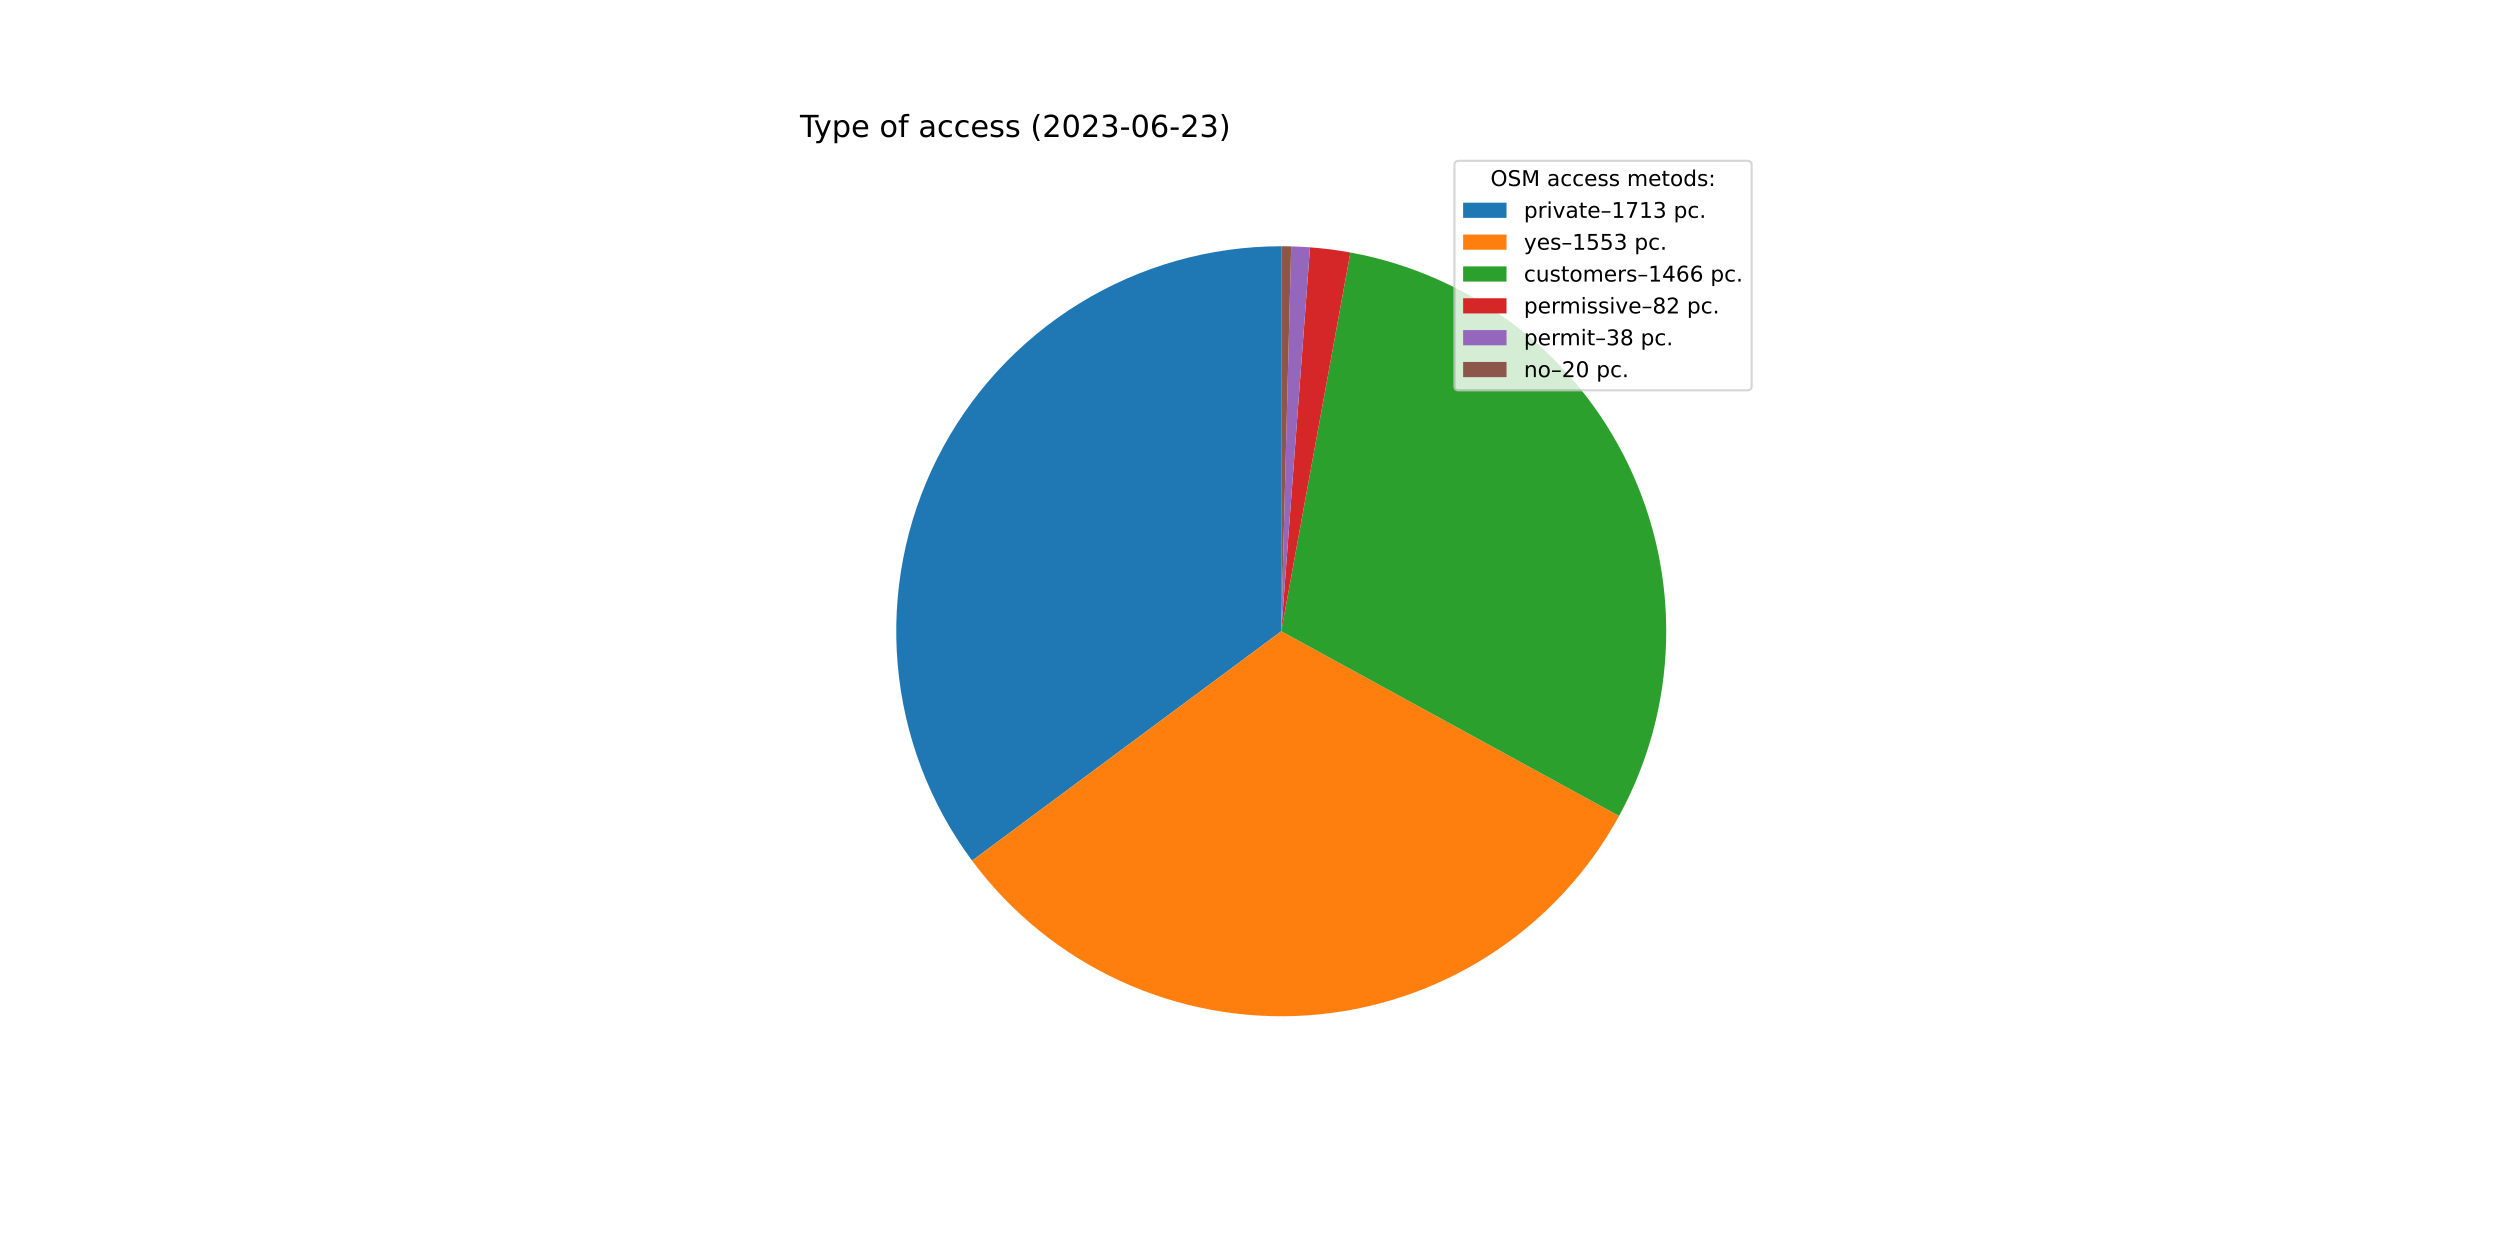
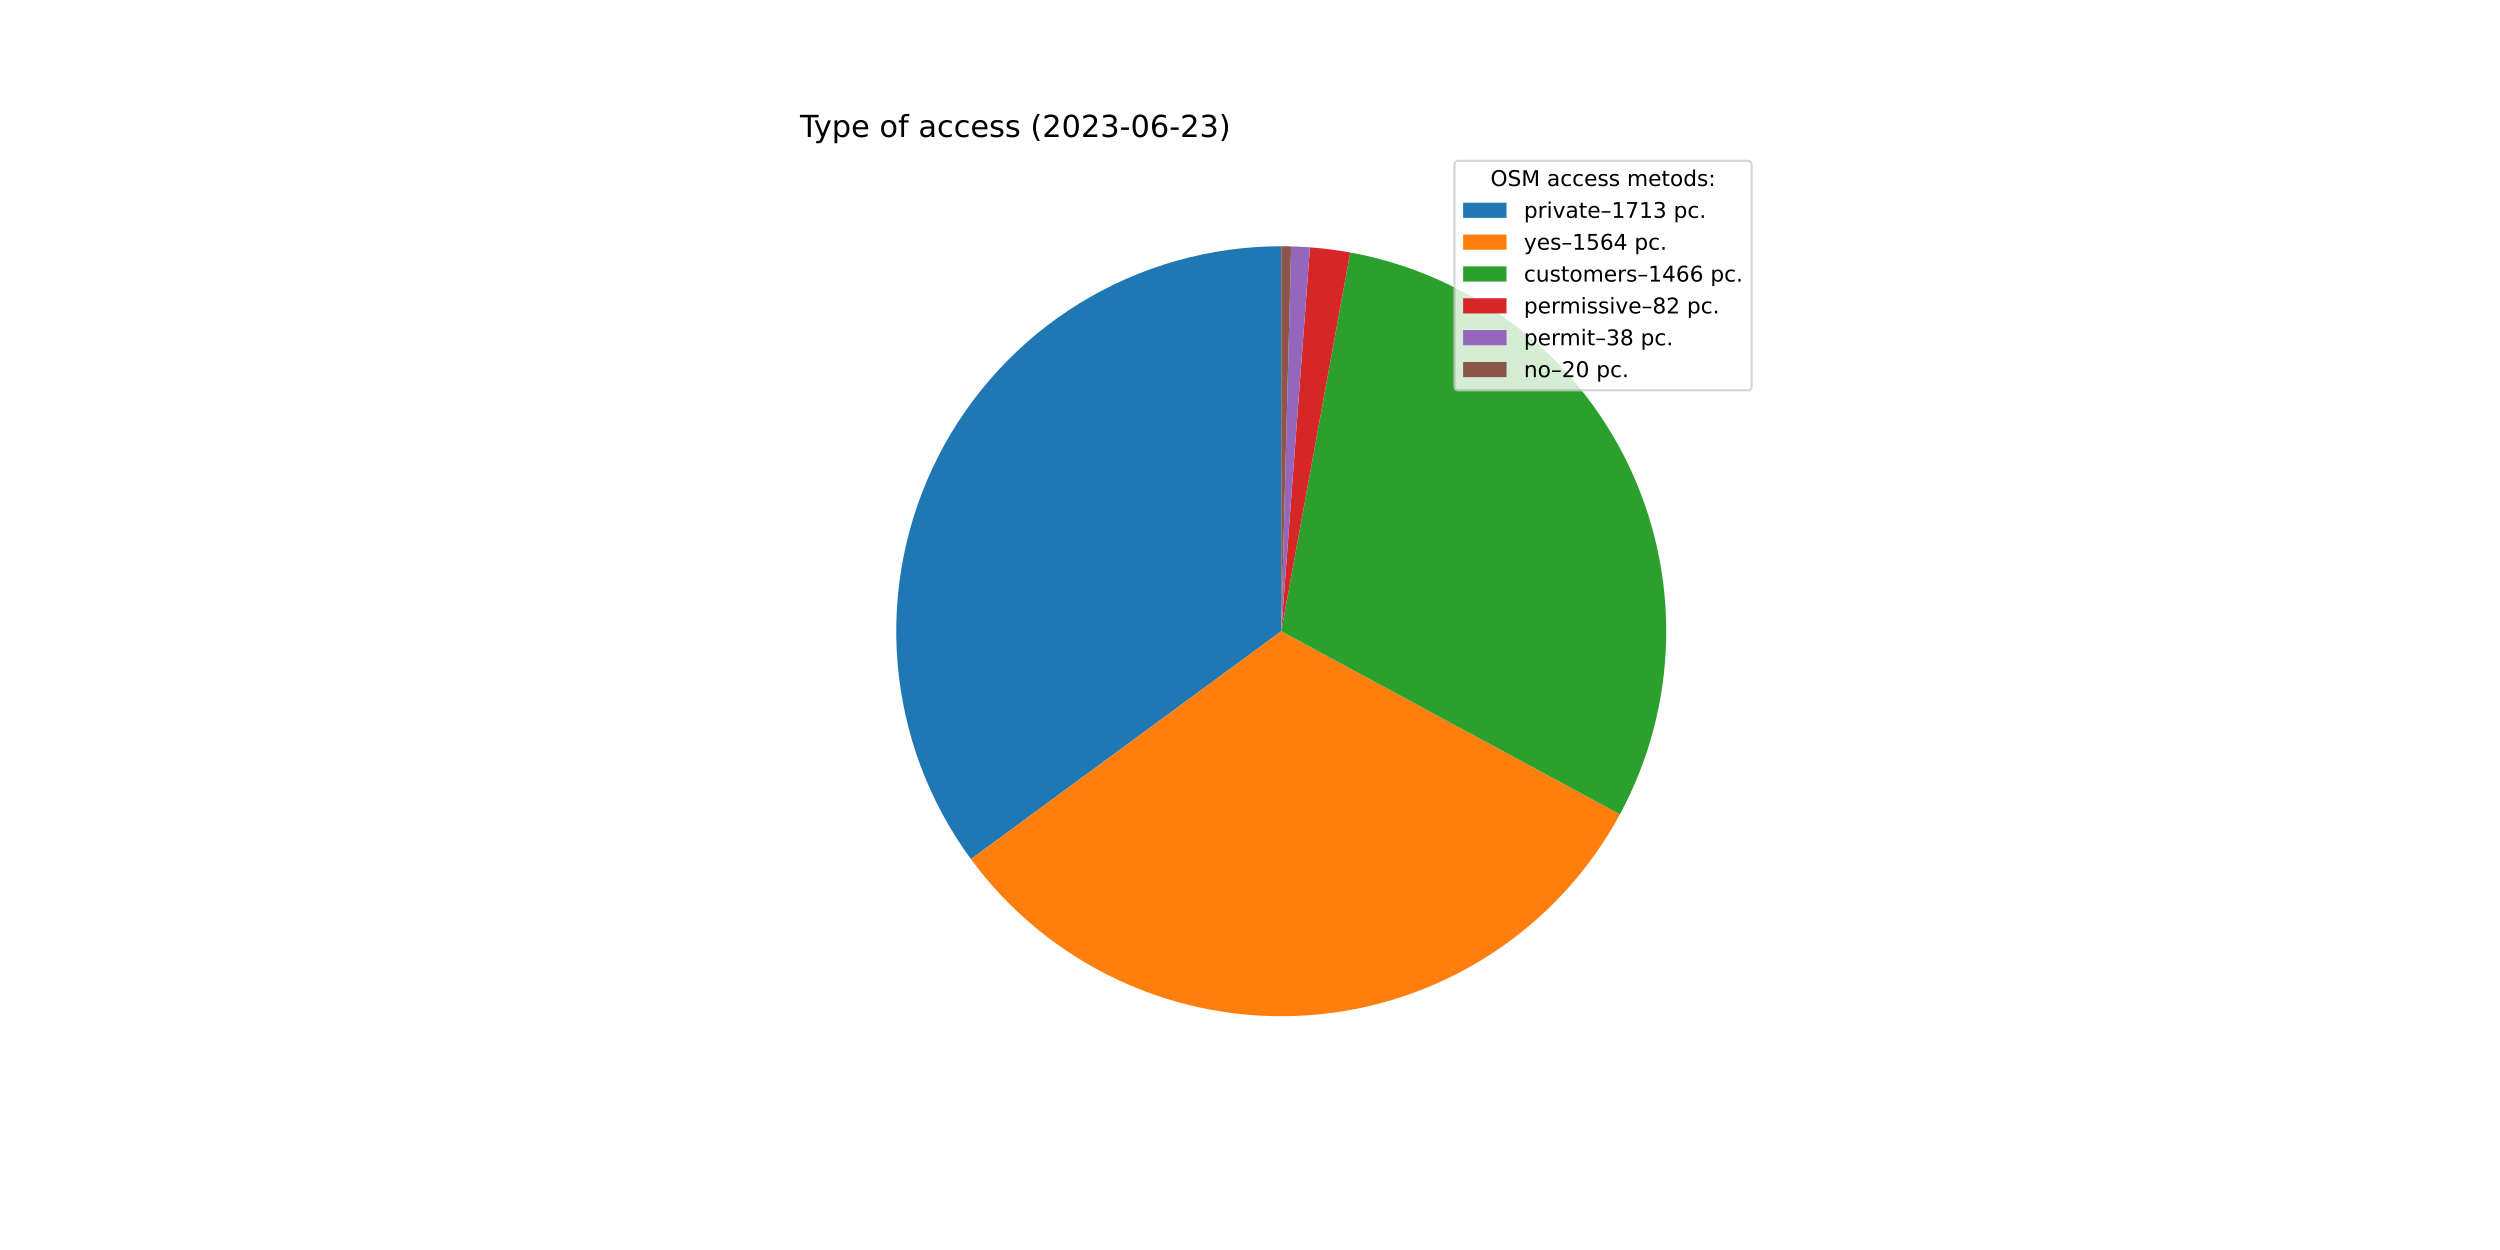
<svg xmlns="http://www.w3.org/2000/svg" xmlns:xlink="http://www.w3.org/1999/xlink" width="1152pt" height="576pt" viewBox="0 0 1152 576" version="1.1">
  <defs>
    <style type="text/css">*{stroke-linejoin: round; stroke-linecap: butt}</style>
  </defs>
  <g id="figure_1">
    <g id="patch_1">
      <path d="M 0 576  L 1152 576  L 1152 0  L 0 0  z " style="fill: #ffffff" />
    </g>
    <g id="axes_1">
      <g id="patch_2">
-         <path d="M 590.4 113.472  C 557.533 113.472 525.305 122.605 497.324 139.848  C 469.344 157.092 446.699 181.776 431.925 211.135  C 417.152 240.493 410.823 273.388 413.649 306.133  C 416.475 338.878 428.345 370.202 447.93 396.596  L 590.4 290.88  L 590.4 113.472  z " style="fill: #1f77b4" />
+         <path d="M 590.4 113.472  C 557.608 113.472 525.45 122.564 497.512 139.733  C 469.575 156.902 446.937 181.485 432.124 210.74  C 417.311 239.996 410.896 272.793 413.593 305.473  C 416.291 338.154 427.997 369.455 447.406 395.886  L 590.4 290.88  L 590.4 113.472  z " style="fill: #1f77b4" />
      </g>
      <g id="patch_3">
-         <path d="M 447.93 396.596  C 465.666 420.498 489.135 439.557 516.168 452.011  C 543.201 464.465 572.938 469.918 602.631 467.866  C 632.324 465.814 661.028 456.322 686.091 440.268  C 711.154 424.214 731.778 402.108 746.057 375.994  L 590.4 290.88  L 447.93 396.596  z " style="fill: #ff7f0e" />
+         <path d="M 447.406 395.886  C 465.108 419.993 488.623 439.236 515.755 451.82  C 542.887 464.404 572.766 469.925 602.603 467.868  C 632.441 465.81 661.279 456.241 686.427 440.052  C 711.576 423.863 732.226 401.575 746.453 375.267  L 590.4 290.88  L 447.406 395.886  z " style="fill: #ff7f0e" />
      </g>
      <g id="patch_4">
-         <path d="M 746.057 375.994  C 759.529 351.356 766.961 323.868 767.74 295.798  C 768.518 267.729 762.621 239.871 750.536 214.525  C 738.45 189.178 720.517 167.059 698.218 149.994  C 675.918 132.928 649.882 121.398 622.258 116.356  L 590.4 290.88  L 746.057 375.994  z " style="fill: #2ca02c" />
+         <path d="M 746.453 375.267  C 759.779 350.622 767.08 323.168 767.756 295.16  C 768.432 267.151 762.464 239.377 750.342 214.119  C 738.219 188.86 720.284 166.829 698.01 149.835  C 675.736 132.841 649.75 121.363 622.187 116.343  L 590.4 290.88  L 746.453 375.267  z " style="fill: #2ca02c" />
      </g>
      <g id="patch_5">
-         <path d="M 622.258 116.356  C 619.181 115.794 616.091 115.314 612.989 114.916  C 609.888 114.518 606.776 114.202 603.658 113.968  L 590.4 290.88  L 622.258 116.356  z " style="fill: #d62728" />
+         <path d="M 622.187 116.343  C 619.117 115.784 616.033 115.306 612.939 114.91  C 609.844 114.513 606.739 114.198 603.628 113.966  L 590.4 290.88  L 622.187 116.343  z " style="fill: #d62728" />
      </g>
      <g id="patch_6">
-         <path d="M 603.658 113.968  C 602.213 113.86 600.766 113.769 599.319 113.696  C 597.872 113.623 596.424 113.568 594.975 113.531  L 590.4 290.88  L 603.658 113.968  z " style="fill: #9467bd" />
+         <path d="M 603.628 113.966  C 602.186 113.858 600.743 113.768 599.299 113.695  C 597.855 113.623 596.41 113.568 594.965 113.531  L 590.4 290.88  L 603.628 113.966  z " style="fill: #9467bd" />
      </g>
      <g id="patch_7">
-         <path d="M 594.975 113.531  C 594.213 113.511 593.45 113.497 592.688 113.487  C 591.925 113.477 591.163 113.472 590.4 113.472  L 590.4 290.88  L 594.975 113.531  z " style="fill: #8c564b" />
+         <path d="M 594.965 113.531  C 594.204 113.511 593.444 113.496 592.683 113.487  C 591.922 113.477 591.161 113.472 590.4 113.472  L 590.4 290.88  L 594.965 113.531  z " style="fill: #8c564b" />
      </g>
      <g id="matplotlib.axis_1" />
      <g id="matplotlib.axis_2" />
      <g id="text_1">
        <g transform="translate(368.64 63.12)scale(0.14 -0.14)">
          <defs>
            <path id="DejaVuSans-54" d="M -19 4666  L 3928 4666  L 3928 4134  L 2272 4134  L 2272 0  L 1638 0  L 1638 4134  L -19 4134  L -19 4666  z " transform="scale(0.015625)" />
            <path id="DejaVuSans-79" d="M 2059 -325  Q 1816 -950 1584 -1140  Q 1353 -1331 966 -1331  L 506 -1331  L 506 -850  L 844 -850  Q 1081 -850 1212 -737  Q 1344 -625 1503 -206  L 1606 56  L 191 3500  L 800 3500  L 1894 763  L 2988 3500  L 3597 3500  L 2059 -325  z " transform="scale(0.015625)" />
            <path id="DejaVuSans-70" d="M 1159 525  L 1159 -1331  L 581 -1331  L 581 3500  L 1159 3500  L 1159 2969  Q 1341 3281 1617 3432  Q 1894 3584 2278 3584  Q 2916 3584 3314 3078  Q 3713 2572 3713 1747  Q 3713 922 3314 415  Q 2916 -91 2278 -91  Q 1894 -91 1617 61  Q 1341 213 1159 525  z M 3116 1747  Q 3116 2381 2855 2742  Q 2594 3103 2138 3103  Q 1681 3103 1420 2742  Q 1159 2381 1159 1747  Q 1159 1113 1420 752  Q 1681 391 2138 391  Q 2594 391 2855 752  Q 3116 1113 3116 1747  z " transform="scale(0.015625)" />
            <path id="DejaVuSans-65" d="M 3597 1894  L 3597 1613  L 953 1613  Q 991 1019 1311 708  Q 1631 397 2203 397  Q 2534 397 2845 478  Q 3156 559 3463 722  L 3463 178  Q 3153 47 2828 -22  Q 2503 -91 2169 -91  Q 1331 -91 842 396  Q 353 884 353 1716  Q 353 2575 817 3079  Q 1281 3584 2069 3584  Q 2775 3584 3186 3129  Q 3597 2675 3597 1894  z M 3022 2063  Q 3016 2534 2758 2815  Q 2500 3097 2075 3097  Q 1594 3097 1305 2825  Q 1016 2553 972 2059  L 3022 2063  z " transform="scale(0.015625)" />
            <path id="DejaVuSans-20" transform="scale(0.015625)" />
            <path id="DejaVuSans-6f" d="M 1959 3097  Q 1497 3097 1228 2736  Q 959 2375 959 1747  Q 959 1119 1226 758  Q 1494 397 1959 397  Q 2419 397 2687 759  Q 2956 1122 2956 1747  Q 2956 2369 2687 2733  Q 2419 3097 1959 3097  z M 1959 3584  Q 2709 3584 3137 3096  Q 3566 2609 3566 1747  Q 3566 888 3137 398  Q 2709 -91 1959 -91  Q 1206 -91 779 398  Q 353 888 353 1747  Q 353 2609 779 3096  Q 1206 3584 1959 3584  z " transform="scale(0.015625)" />
            <path id="DejaVuSans-66" d="M 2375 4863  L 2375 4384  L 1825 4384  Q 1516 4384 1395 4259  Q 1275 4134 1275 3809  L 1275 3500  L 2222 3500  L 2222 3053  L 1275 3053  L 1275 0  L 697 0  L 697 3053  L 147 3053  L 147 3500  L 697 3500  L 697 3744  Q 697 4328 969 4595  Q 1241 4863 1831 4863  L 2375 4863  z " transform="scale(0.015625)" />
            <path id="DejaVuSans-61" d="M 2194 1759  Q 1497 1759 1228 1600  Q 959 1441 959 1056  Q 959 750 1161 570  Q 1363 391 1709 391  Q 2188 391 2477 730  Q 2766 1069 2766 1631  L 2766 1759  L 2194 1759  z M 3341 1997  L 3341 0  L 2766 0  L 2766 531  Q 2569 213 2275 61  Q 1981 -91 1556 -91  Q 1019 -91 701 211  Q 384 513 384 1019  Q 384 1609 779 1909  Q 1175 2209 1959 2209  L 2766 2209  L 2766 2266  Q 2766 2663 2505 2880  Q 2244 3097 1772 3097  Q 1472 3097 1187 3025  Q 903 2953 641 2809  L 641 3341  Q 956 3463 1253 3523  Q 1550 3584 1831 3584  Q 2591 3584 2966 3190  Q 3341 2797 3341 1997  z " transform="scale(0.015625)" />
            <path id="DejaVuSans-63" d="M 3122 3366  L 3122 2828  Q 2878 2963 2633 3030  Q 2388 3097 2138 3097  Q 1578 3097 1268 2742  Q 959 2388 959 1747  Q 959 1106 1268 751  Q 1578 397 2138 397  Q 2388 397 2633 464  Q 2878 531 3122 666  L 3122 134  Q 2881 22 2623 -34  Q 2366 -91 2075 -91  Q 1284 -91 818 406  Q 353 903 353 1747  Q 353 2603 823 3093  Q 1294 3584 2113 3584  Q 2378 3584 2631 3529  Q 2884 3475 3122 3366  z " transform="scale(0.015625)" />
            <path id="DejaVuSans-73" d="M 2834 3397  L 2834 2853  Q 2591 2978 2328 3040  Q 2066 3103 1784 3103  Q 1356 3103 1142 2972  Q 928 2841 928 2578  Q 928 2378 1081 2264  Q 1234 2150 1697 2047  L 1894 2003  Q 2506 1872 2764 1633  Q 3022 1394 3022 966  Q 3022 478 2636 193  Q 2250 -91 1575 -91  Q 1294 -91 989 -36  Q 684 19 347 128  L 347 722  Q 666 556 975 473  Q 1284 391 1588 391  Q 1994 391 2212 530  Q 2431 669 2431 922  Q 2431 1156 2273 1281  Q 2116 1406 1581 1522  L 1381 1569  Q 847 1681 609 1914  Q 372 2147 372 2553  Q 372 3047 722 3315  Q 1072 3584 1716 3584  Q 2034 3584 2315 3537  Q 2597 3491 2834 3397  z " transform="scale(0.015625)" />
            <path id="DejaVuSans-28" d="M 1984 4856  Q 1566 4138 1362 3434  Q 1159 2731 1159 2009  Q 1159 1288 1364 580  Q 1569 -128 1984 -844  L 1484 -844  Q 1016 -109 783 600  Q 550 1309 550 2009  Q 550 2706 781 3412  Q 1013 4119 1484 4856  L 1984 4856  z " transform="scale(0.015625)" />
            <path id="DejaVuSans-32" d="M 1228 531  L 3431 531  L 3431 0  L 469 0  L 469 531  Q 828 903 1448 1529  Q 2069 2156 2228 2338  Q 2531 2678 2651 2914  Q 2772 3150 2772 3378  Q 2772 3750 2511 3984  Q 2250 4219 1831 4219  Q 1534 4219 1204 4116  Q 875 4013 500 3803  L 500 4441  Q 881 4594 1212 4672  Q 1544 4750 1819 4750  Q 2544 4750 2975 4387  Q 3406 4025 3406 3419  Q 3406 3131 3298 2873  Q 3191 2616 2906 2266  Q 2828 2175 2409 1742  Q 1991 1309 1228 531  z " transform="scale(0.015625)" />
            <path id="DejaVuSans-30" d="M 2034 4250  Q 1547 4250 1301 3770  Q 1056 3291 1056 2328  Q 1056 1369 1301 889  Q 1547 409 2034 409  Q 2525 409 2770 889  Q 3016 1369 3016 2328  Q 3016 3291 2770 3770  Q 2525 4250 2034 4250  z M 2034 4750  Q 2819 4750 3233 4129  Q 3647 3509 3647 2328  Q 3647 1150 3233 529  Q 2819 -91 2034 -91  Q 1250 -91 836 529  Q 422 1150 422 2328  Q 422 3509 836 4129  Q 1250 4750 2034 4750  z " transform="scale(0.015625)" />
            <path id="DejaVuSans-33" d="M 2597 2516  Q 3050 2419 3304 2112  Q 3559 1806 3559 1356  Q 3559 666 3084 287  Q 2609 -91 1734 -91  Q 1441 -91 1130 -33  Q 819 25 488 141  L 488 750  Q 750 597 1062 519  Q 1375 441 1716 441  Q 2309 441 2620 675  Q 2931 909 2931 1356  Q 2931 1769 2642 2001  Q 2353 2234 1838 2234  L 1294 2234  L 1294 2753  L 1863 2753  Q 2328 2753 2575 2939  Q 2822 3125 2822 3475  Q 2822 3834 2567 4026  Q 2313 4219 1838 4219  Q 1578 4219 1281 4162  Q 984 4106 628 3988  L 628 4550  Q 988 4650 1302 4700  Q 1616 4750 1894 4750  Q 2613 4750 3031 4423  Q 3450 4097 3450 3541  Q 3450 3153 3228 2886  Q 3006 2619 2597 2516  z " transform="scale(0.015625)" />
            <path id="DejaVuSans-2d" d="M 313 2009  L 1997 2009  L 1997 1497  L 313 1497  L 313 2009  z " transform="scale(0.015625)" />
            <path id="DejaVuSans-36" d="M 2113 2584  Q 1688 2584 1439 2293  Q 1191 2003 1191 1497  Q 1191 994 1439 701  Q 1688 409 2113 409  Q 2538 409 2786 701  Q 3034 994 3034 1497  Q 3034 2003 2786 2293  Q 2538 2584 2113 2584  z M 3366 4563  L 3366 3988  Q 3128 4100 2886 4159  Q 2644 4219 2406 4219  Q 1781 4219 1451 3797  Q 1122 3375 1075 2522  Q 1259 2794 1537 2939  Q 1816 3084 2150 3084  Q 2853 3084 3261 2657  Q 3669 2231 3669 1497  Q 3669 778 3244 343  Q 2819 -91 2113 -91  Q 1303 -91 875 529  Q 447 1150 447 2328  Q 447 3434 972 4092  Q 1497 4750 2381 4750  Q 2619 4750 2861 4703  Q 3103 4656 3366 4563  z " transform="scale(0.015625)" />
            <path id="DejaVuSans-29" d="M 513 4856  L 1013 4856  Q 1481 4119 1714 3412  Q 1947 2706 1947 2009  Q 1947 1309 1714 600  Q 1481 -109 1013 -844  L 513 -844  Q 928 -128 1133 580  Q 1338 1288 1338 2009  Q 1338 2731 1133 3434  Q 928 4138 513 4856  z " transform="scale(0.015625)" />
          </defs>
          <use xlink:href="#DejaVuSans-54" />
          <use xlink:href="#DejaVuSans-79" x="45.459" />
          <use xlink:href="#DejaVuSans-70" x="104.639" />
          <use xlink:href="#DejaVuSans-65" x="168.115" />
          <use xlink:href="#DejaVuSans-20" x="229.639" />
          <use xlink:href="#DejaVuSans-6f" x="261.426" />
          <use xlink:href="#DejaVuSans-66" x="322.607" />
          <use xlink:href="#DejaVuSans-20" x="357.812" />
          <use xlink:href="#DejaVuSans-61" x="389.6" />
          <use xlink:href="#DejaVuSans-63" x="450.879" />
          <use xlink:href="#DejaVuSans-63" x="505.859" />
          <use xlink:href="#DejaVuSans-65" x="560.84" />
          <use xlink:href="#DejaVuSans-73" x="622.363" />
          <use xlink:href="#DejaVuSans-73" x="674.463" />
          <use xlink:href="#DejaVuSans-20" x="726.562" />
          <use xlink:href="#DejaVuSans-28" x="758.35" />
          <use xlink:href="#DejaVuSans-32" x="797.363" />
          <use xlink:href="#DejaVuSans-30" x="860.986" />
          <use xlink:href="#DejaVuSans-32" x="924.609" />
          <use xlink:href="#DejaVuSans-33" x="988.232" />
          <use xlink:href="#DejaVuSans-2d" x="1051.855" />
          <use xlink:href="#DejaVuSans-30" x="1087.939" />
          <use xlink:href="#DejaVuSans-36" x="1151.562" />
          <use xlink:href="#DejaVuSans-2d" x="1215.186" />
          <use xlink:href="#DejaVuSans-32" x="1251.27" />
          <use xlink:href="#DejaVuSans-33" x="1314.893" />
          <use xlink:href="#DejaVuSans-29" x="1378.516" />
        </g>
      </g>
      <g id="legend_1">
        <g id="patch_8">
          <path d="M 672.208 179.867  L 805.16 179.867  Q 807.16 179.867 807.16 177.867  L 807.16 76.12  Q 807.16 74.12 805.16 74.12  L 672.208 74.12  Q 670.208 74.12 670.208 76.12  L 670.208 177.867  Q 670.208 179.867 672.208 179.867  z " style="fill: #ffffff; opacity: 0.8; stroke: #cccccc; stroke-linejoin: miter" />
        </g>
        <g id="text_2">
          <g transform="translate(686.8038 85.71844)scale(0.1 -0.1)">
            <defs>
              <path id="DejaVuSans-4f" d="M 2522 4238  Q 1834 4238 1429 3725  Q 1025 3213 1025 2328  Q 1025 1447 1429 934  Q 1834 422 2522 422  Q 3209 422 3611 934  Q 4013 1447 4013 2328  Q 4013 3213 3611 3725  Q 3209 4238 2522 4238  z M 2522 4750  Q 3503 4750 4090 4092  Q 4678 3434 4678 2328  Q 4678 1225 4090 567  Q 3503 -91 2522 -91  Q 1538 -91 948 565  Q 359 1222 359 2328  Q 359 3434 948 4092  Q 1538 4750 2522 4750  z " transform="scale(0.015625)" />
              <path id="DejaVuSans-53" d="M 3425 4513  L 3425 3897  Q 3066 4069 2747 4153  Q 2428 4238 2131 4238  Q 1616 4238 1336 4038  Q 1056 3838 1056 3469  Q 1056 3159 1242 3001  Q 1428 2844 1947 2747  L 2328 2669  Q 3034 2534 3370 2195  Q 3706 1856 3706 1288  Q 3706 609 3251 259  Q 2797 -91 1919 -91  Q 1588 -91 1214 -16  Q 841 59 441 206  L 441 856  Q 825 641 1194 531  Q 1563 422 1919 422  Q 2459 422 2753 634  Q 3047 847 3047 1241  Q 3047 1584 2836 1778  Q 2625 1972 2144 2069  L 1759 2144  Q 1053 2284 737 2584  Q 422 2884 422 3419  Q 422 4038 858 4394  Q 1294 4750 2059 4750  Q 2388 4750 2728 4690  Q 3069 4631 3425 4513  z " transform="scale(0.015625)" />
              <path id="DejaVuSans-4d" d="M 628 4666  L 1569 4666  L 2759 1491  L 3956 4666  L 4897 4666  L 4897 0  L 4281 0  L 4281 4097  L 3078 897  L 2444 897  L 1241 4097  L 1241 0  L 628 0  L 628 4666  z " transform="scale(0.015625)" />
              <path id="DejaVuSans-6d" d="M 3328 2828  Q 3544 3216 3844 3400  Q 4144 3584 4550 3584  Q 5097 3584 5394 3201  Q 5691 2819 5691 2113  L 5691 0  L 5113 0  L 5113 2094  Q 5113 2597 4934 2840  Q 4756 3084 4391 3084  Q 3944 3084 3684 2787  Q 3425 2491 3425 1978  L 3425 0  L 2847 0  L 2847 2094  Q 2847 2600 2669 2842  Q 2491 3084 2119 3084  Q 1678 3084 1418 2786  Q 1159 2488 1159 1978  L 1159 0  L 581 0  L 581 3500  L 1159 3500  L 1159 2956  Q 1356 3278 1631 3431  Q 1906 3584 2284 3584  Q 2666 3584 2933 3390  Q 3200 3197 3328 2828  z " transform="scale(0.015625)" />
              <path id="DejaVuSans-74" d="M 1172 4494  L 1172 3500  L 2356 3500  L 2356 3053  L 1172 3053  L 1172 1153  Q 1172 725 1289 603  Q 1406 481 1766 481  L 2356 481  L 2356 0  L 1766 0  Q 1100 0 847 248  Q 594 497 594 1153  L 594 3053  L 172 3053  L 172 3500  L 594 3500  L 594 4494  L 1172 4494  z " transform="scale(0.015625)" />
              <path id="DejaVuSans-64" d="M 2906 2969  L 2906 4863  L 3481 4863  L 3481 0  L 2906 0  L 2906 525  Q 2725 213 2448 61  Q 2172 -91 1784 -91  Q 1150 -91 751 415  Q 353 922 353 1747  Q 353 2572 751 3078  Q 1150 3584 1784 3584  Q 2172 3584 2448 3432  Q 2725 3281 2906 2969  z M 947 1747  Q 947 1113 1208 752  Q 1469 391 1925 391  Q 2381 391 2643 752  Q 2906 1113 2906 1747  Q 2906 2381 2643 2742  Q 2381 3103 1925 3103  Q 1469 3103 1208 2742  Q 947 2381 947 1747  z " transform="scale(0.015625)" />
              <path id="DejaVuSans-3a" d="M 750 794  L 1409 794  L 1409 0  L 750 0  L 750 794  z M 750 3309  L 1409 3309  L 1409 2516  L 750 2516  L 750 3309  z " transform="scale(0.015625)" />
            </defs>
            <use xlink:href="#DejaVuSans-4f" />
            <use xlink:href="#DejaVuSans-53" x="78.711" />
            <use xlink:href="#DejaVuSans-4d" x="142.188" />
            <use xlink:href="#DejaVuSans-20" x="228.467" />
            <use xlink:href="#DejaVuSans-61" x="260.254" />
            <use xlink:href="#DejaVuSans-63" x="321.533" />
            <use xlink:href="#DejaVuSans-63" x="376.514" />
            <use xlink:href="#DejaVuSans-65" x="431.494" />
            <use xlink:href="#DejaVuSans-73" x="493.018" />
            <use xlink:href="#DejaVuSans-73" x="545.117" />
            <use xlink:href="#DejaVuSans-20" x="597.217" />
            <use xlink:href="#DejaVuSans-6d" x="629.004" />
            <use xlink:href="#DejaVuSans-65" x="726.416" />
            <use xlink:href="#DejaVuSans-74" x="787.939" />
            <use xlink:href="#DejaVuSans-6f" x="827.148" />
            <use xlink:href="#DejaVuSans-64" x="888.33" />
            <use xlink:href="#DejaVuSans-73" x="951.807" />
            <use xlink:href="#DejaVuSans-3a" x="1003.906" />
          </g>
        </g>
        <g id="patch_9">
          <path d="M 674.208 100.397  L 694.208 100.397  L 694.208 93.397  L 674.208 93.397  z " style="fill: #1f77b4" />
        </g>
        <g id="text_3">
          <g transform="translate(702.2084 100.3966)scale(0.1 -0.1)">
            <defs>
              <path id="DejaVuSans-72" d="M 2631 2963  Q 2534 3019 2420 3045  Q 2306 3072 2169 3072  Q 1681 3072 1420 2755  Q 1159 2438 1159 1844  L 1159 0  L 581 0  L 581 3500  L 1159 3500  L 1159 2956  Q 1341 3275 1631 3429  Q 1922 3584 2338 3584  Q 2397 3584 2469 3576  Q 2541 3569 2628 3553  L 2631 2963  z " transform="scale(0.015625)" />
              <path id="DejaVuSans-69" d="M 603 3500  L 1178 3500  L 1178 0  L 603 0  L 603 3500  z M 603 4863  L 1178 4863  L 1178 4134  L 603 4134  L 603 4863  z " transform="scale(0.015625)" />
              <path id="DejaVuSans-76" d="M 191 3500  L 800 3500  L 1894 563  L 2988 3500  L 3597 3500  L 2284 0  L 1503 0  L 191 3500  z " transform="scale(0.015625)" />
              <path id="DejaVuSans-2013" d="M 313 1978  L 2888 1978  L 2888 1528  L 313 1528  L 313 1978  z " transform="scale(0.015625)" />
              <path id="DejaVuSans-31" d="M 794 531  L 1825 531  L 1825 4091  L 703 3866  L 703 4441  L 1819 4666  L 2450 4666  L 2450 531  L 3481 531  L 3481 0  L 794 0  L 794 531  z " transform="scale(0.015625)" />
              <path id="DejaVuSans-37" d="M 525 4666  L 3525 4666  L 3525 4397  L 1831 0  L 1172 0  L 2766 4134  L 525 4134  L 525 4666  z " transform="scale(0.015625)" />
              <path id="DejaVuSans-2e" d="M 684 794  L 1344 794  L 1344 0  L 684 0  L 684 794  z " transform="scale(0.015625)" />
            </defs>
            <use xlink:href="#DejaVuSans-70" />
            <use xlink:href="#DejaVuSans-72" x="63.477" />
            <use xlink:href="#DejaVuSans-69" x="104.59" />
            <use xlink:href="#DejaVuSans-76" x="132.373" />
            <use xlink:href="#DejaVuSans-61" x="191.553" />
            <use xlink:href="#DejaVuSans-74" x="252.832" />
            <use xlink:href="#DejaVuSans-65" x="292.041" />
            <use xlink:href="#DejaVuSans-2013" x="353.564" />
            <use xlink:href="#DejaVuSans-31" x="403.564" />
            <use xlink:href="#DejaVuSans-37" x="467.188" />
            <use xlink:href="#DejaVuSans-31" x="530.811" />
            <use xlink:href="#DejaVuSans-33" x="594.434" />
            <use xlink:href="#DejaVuSans-20" x="658.057" />
            <use xlink:href="#DejaVuSans-70" x="689.844" />
            <use xlink:href="#DejaVuSans-63" x="753.32" />
            <use xlink:href="#DejaVuSans-2e" x="808.301" />
          </g>
        </g>
        <g id="patch_10">
          <path d="M 674.208 115.075  L 694.208 115.075  L 694.208 108.075  L 674.208 108.075  z " style="fill: #ff7f0e" />
        </g>
        <g id="text_4">
          <g transform="translate(702.2084 115.0747)scale(0.1 -0.1)">
            <defs>
              <path id="DejaVuSans-35" d="M 691 4666  L 3169 4666  L 3169 4134  L 1269 4134  L 1269 2991  Q 1406 3038 1543 3061  Q 1681 3084 1819 3084  Q 2600 3084 3056 2656  Q 3513 2228 3513 1497  Q 3513 744 3044 326  Q 2575 -91 1722 -91  Q 1428 -91 1123 -41  Q 819 9 494 109  L 494 744  Q 775 591 1075 516  Q 1375 441 1709 441  Q 2250 441 2565 725  Q 2881 1009 2881 1497  Q 2881 1984 2565 2268  Q 2250 2553 1709 2553  Q 1456 2553 1204 2497  Q 953 2441 691 2322  L 691 4666  z " transform="scale(0.015625)" />
+               <path id="DejaVuSans-34" d="M 2419 4116  L 825 1625  L 2419 1625  L 2419 4116  z M 2253 4666  L 3047 4666  L 3047 1625  L 3713 1625  L 3713 1100  L 3047 1100  L 3047 0  L 2419 0  L 2419 1100  L 313 1100  L 313 1709  L 2253 4666  z " transform="scale(0.015625)" />
            </defs>
            <use xlink:href="#DejaVuSans-79" />
            <use xlink:href="#DejaVuSans-65" x="59.18" />
            <use xlink:href="#DejaVuSans-73" x="120.703" />
            <use xlink:href="#DejaVuSans-2013" x="172.803" />
            <use xlink:href="#DejaVuSans-31" x="222.803" />
            <use xlink:href="#DejaVuSans-35" x="286.426" />
-             <use xlink:href="#DejaVuSans-35" x="350.049" />
-             <use xlink:href="#DejaVuSans-33" x="413.672" />
+             <use xlink:href="#DejaVuSans-36" x="350.049" />
+             <use xlink:href="#DejaVuSans-34" x="413.672" />
            <use xlink:href="#DejaVuSans-20" x="477.295" />
            <use xlink:href="#DejaVuSans-70" x="509.082" />
            <use xlink:href="#DejaVuSans-63" x="572.559" />
            <use xlink:href="#DejaVuSans-2e" x="627.539" />
          </g>
        </g>
        <g id="patch_11">
          <path d="M 674.208 129.753  L 694.208 129.753  L 694.208 122.753  L 674.208 122.753  z " style="fill: #2ca02c" />
        </g>
        <g id="text_5">
          <g transform="translate(702.2084 129.7528)scale(0.1 -0.1)">
            <defs>
              <path id="DejaVuSans-75" d="M 544 1381  L 544 3500  L 1119 3500  L 1119 1403  Q 1119 906 1312 657  Q 1506 409 1894 409  Q 2359 409 2629 706  Q 2900 1003 2900 1516  L 2900 3500  L 3475 3500  L 3475 0  L 2900 0  L 2900 538  Q 2691 219 2414 64  Q 2138 -91 1772 -91  Q 1169 -91 856 284  Q 544 659 544 1381  z M 1991 3584  L 1991 3584  z " transform="scale(0.015625)" />
-               <path id="DejaVuSans-34" d="M 2419 4116  L 825 1625  L 2419 1625  L 2419 4116  z M 2253 4666  L 3047 4666  L 3047 1625  L 3713 1625  L 3713 1100  L 3047 1100  L 3047 0  L 2419 0  L 2419 1100  L 313 1100  L 313 1709  L 2253 4666  z " transform="scale(0.015625)" />
            </defs>
            <use xlink:href="#DejaVuSans-63" />
            <use xlink:href="#DejaVuSans-75" x="54.98" />
            <use xlink:href="#DejaVuSans-73" x="118.359" />
            <use xlink:href="#DejaVuSans-74" x="170.459" />
            <use xlink:href="#DejaVuSans-6f" x="209.668" />
            <use xlink:href="#DejaVuSans-6d" x="270.85" />
            <use xlink:href="#DejaVuSans-65" x="368.262" />
            <use xlink:href="#DejaVuSans-72" x="429.785" />
            <use xlink:href="#DejaVuSans-73" x="470.898" />
            <use xlink:href="#DejaVuSans-2013" x="522.998" />
            <use xlink:href="#DejaVuSans-31" x="572.998" />
            <use xlink:href="#DejaVuSans-34" x="636.621" />
            <use xlink:href="#DejaVuSans-36" x="700.244" />
            <use xlink:href="#DejaVuSans-36" x="763.867" />
            <use xlink:href="#DejaVuSans-20" x="827.49" />
            <use xlink:href="#DejaVuSans-70" x="859.277" />
            <use xlink:href="#DejaVuSans-63" x="922.754" />
            <use xlink:href="#DejaVuSans-2e" x="977.734" />
          </g>
        </g>
        <g id="patch_12">
          <path d="M 674.208 144.431  L 694.208 144.431  L 694.208 137.431  L 674.208 137.431  z " style="fill: #d62728" />
        </g>
        <g id="text_6">
          <g transform="translate(702.2084 144.4309)scale(0.1 -0.1)">
            <defs>
              <path id="DejaVuSans-38" d="M 2034 2216  Q 1584 2216 1326 1975  Q 1069 1734 1069 1313  Q 1069 891 1326 650  Q 1584 409 2034 409  Q 2484 409 2743 651  Q 3003 894 3003 1313  Q 3003 1734 2745 1975  Q 2488 2216 2034 2216  z M 1403 2484  Q 997 2584 770 2862  Q 544 3141 544 3541  Q 544 4100 942 4425  Q 1341 4750 2034 4750  Q 2731 4750 3128 4425  Q 3525 4100 3525 3541  Q 3525 3141 3298 2862  Q 3072 2584 2669 2484  Q 3125 2378 3379 2068  Q 3634 1759 3634 1313  Q 3634 634 3220 271  Q 2806 -91 2034 -91  Q 1263 -91 848 271  Q 434 634 434 1313  Q 434 1759 690 2068  Q 947 2378 1403 2484  z M 1172 3481  Q 1172 3119 1398 2916  Q 1625 2713 2034 2713  Q 2441 2713 2670 2916  Q 2900 3119 2900 3481  Q 2900 3844 2670 4047  Q 2441 4250 2034 4250  Q 1625 4250 1398 4047  Q 1172 3844 1172 3481  z " transform="scale(0.015625)" />
            </defs>
            <use xlink:href="#DejaVuSans-70" />
            <use xlink:href="#DejaVuSans-65" x="63.477" />
            <use xlink:href="#DejaVuSans-72" x="125" />
            <use xlink:href="#DejaVuSans-6d" x="164.363" />
            <use xlink:href="#DejaVuSans-69" x="261.775" />
            <use xlink:href="#DejaVuSans-73" x="289.559" />
            <use xlink:href="#DejaVuSans-73" x="341.658" />
            <use xlink:href="#DejaVuSans-69" x="393.758" />
            <use xlink:href="#DejaVuSans-76" x="421.541" />
            <use xlink:href="#DejaVuSans-65" x="480.721" />
            <use xlink:href="#DejaVuSans-2013" x="542.244" />
            <use xlink:href="#DejaVuSans-38" x="592.244" />
            <use xlink:href="#DejaVuSans-32" x="655.867" />
            <use xlink:href="#DejaVuSans-20" x="719.49" />
            <use xlink:href="#DejaVuSans-70" x="751.277" />
            <use xlink:href="#DejaVuSans-63" x="814.754" />
            <use xlink:href="#DejaVuSans-2e" x="869.734" />
          </g>
        </g>
        <g id="patch_13">
          <path d="M 674.208 159.109  L 694.208 159.109  L 694.208 152.109  L 674.208 152.109  z " style="fill: #9467bd" />
        </g>
        <g id="text_7">
          <g transform="translate(702.2084 159.1091)scale(0.1 -0.1)">
            <use xlink:href="#DejaVuSans-70" />
            <use xlink:href="#DejaVuSans-65" x="63.477" />
            <use xlink:href="#DejaVuSans-72" x="125" />
            <use xlink:href="#DejaVuSans-6d" x="164.363" />
            <use xlink:href="#DejaVuSans-69" x="261.775" />
            <use xlink:href="#DejaVuSans-74" x="289.559" />
            <use xlink:href="#DejaVuSans-2013" x="328.768" />
            <use xlink:href="#DejaVuSans-33" x="378.768" />
            <use xlink:href="#DejaVuSans-38" x="442.391" />
            <use xlink:href="#DejaVuSans-20" x="506.014" />
            <use xlink:href="#DejaVuSans-70" x="537.801" />
            <use xlink:href="#DejaVuSans-63" x="601.277" />
            <use xlink:href="#DejaVuSans-2e" x="656.258" />
          </g>
        </g>
        <g id="patch_14">
          <path d="M 674.208 173.787  L 694.208 173.787  L 694.208 166.787  L 674.208 166.787  z " style="fill: #8c564b" />
        </g>
        <g id="text_8">
          <g transform="translate(702.2084 173.7872)scale(0.1 -0.1)">
            <defs>
              <path id="DejaVuSans-6e" d="M 3513 2113  L 3513 0  L 2938 0  L 2938 2094  Q 2938 2591 2744 2837  Q 2550 3084 2163 3084  Q 1697 3084 1428 2787  Q 1159 2491 1159 1978  L 1159 0  L 581 0  L 581 3500  L 1159 3500  L 1159 2956  Q 1366 3272 1645 3428  Q 1925 3584 2291 3584  Q 2894 3584 3203 3211  Q 3513 2838 3513 2113  z " transform="scale(0.015625)" />
            </defs>
            <use xlink:href="#DejaVuSans-6e" />
            <use xlink:href="#DejaVuSans-6f" x="63.379" />
            <use xlink:href="#DejaVuSans-2013" x="124.561" />
            <use xlink:href="#DejaVuSans-32" x="174.561" />
            <use xlink:href="#DejaVuSans-30" x="238.184" />
            <use xlink:href="#DejaVuSans-20" x="301.807" />
            <use xlink:href="#DejaVuSans-70" x="333.594" />
            <use xlink:href="#DejaVuSans-63" x="397.07" />
            <use xlink:href="#DejaVuSans-2e" x="452.051" />
          </g>
        </g>
      </g>
    </g>
  </g>
</svg>
